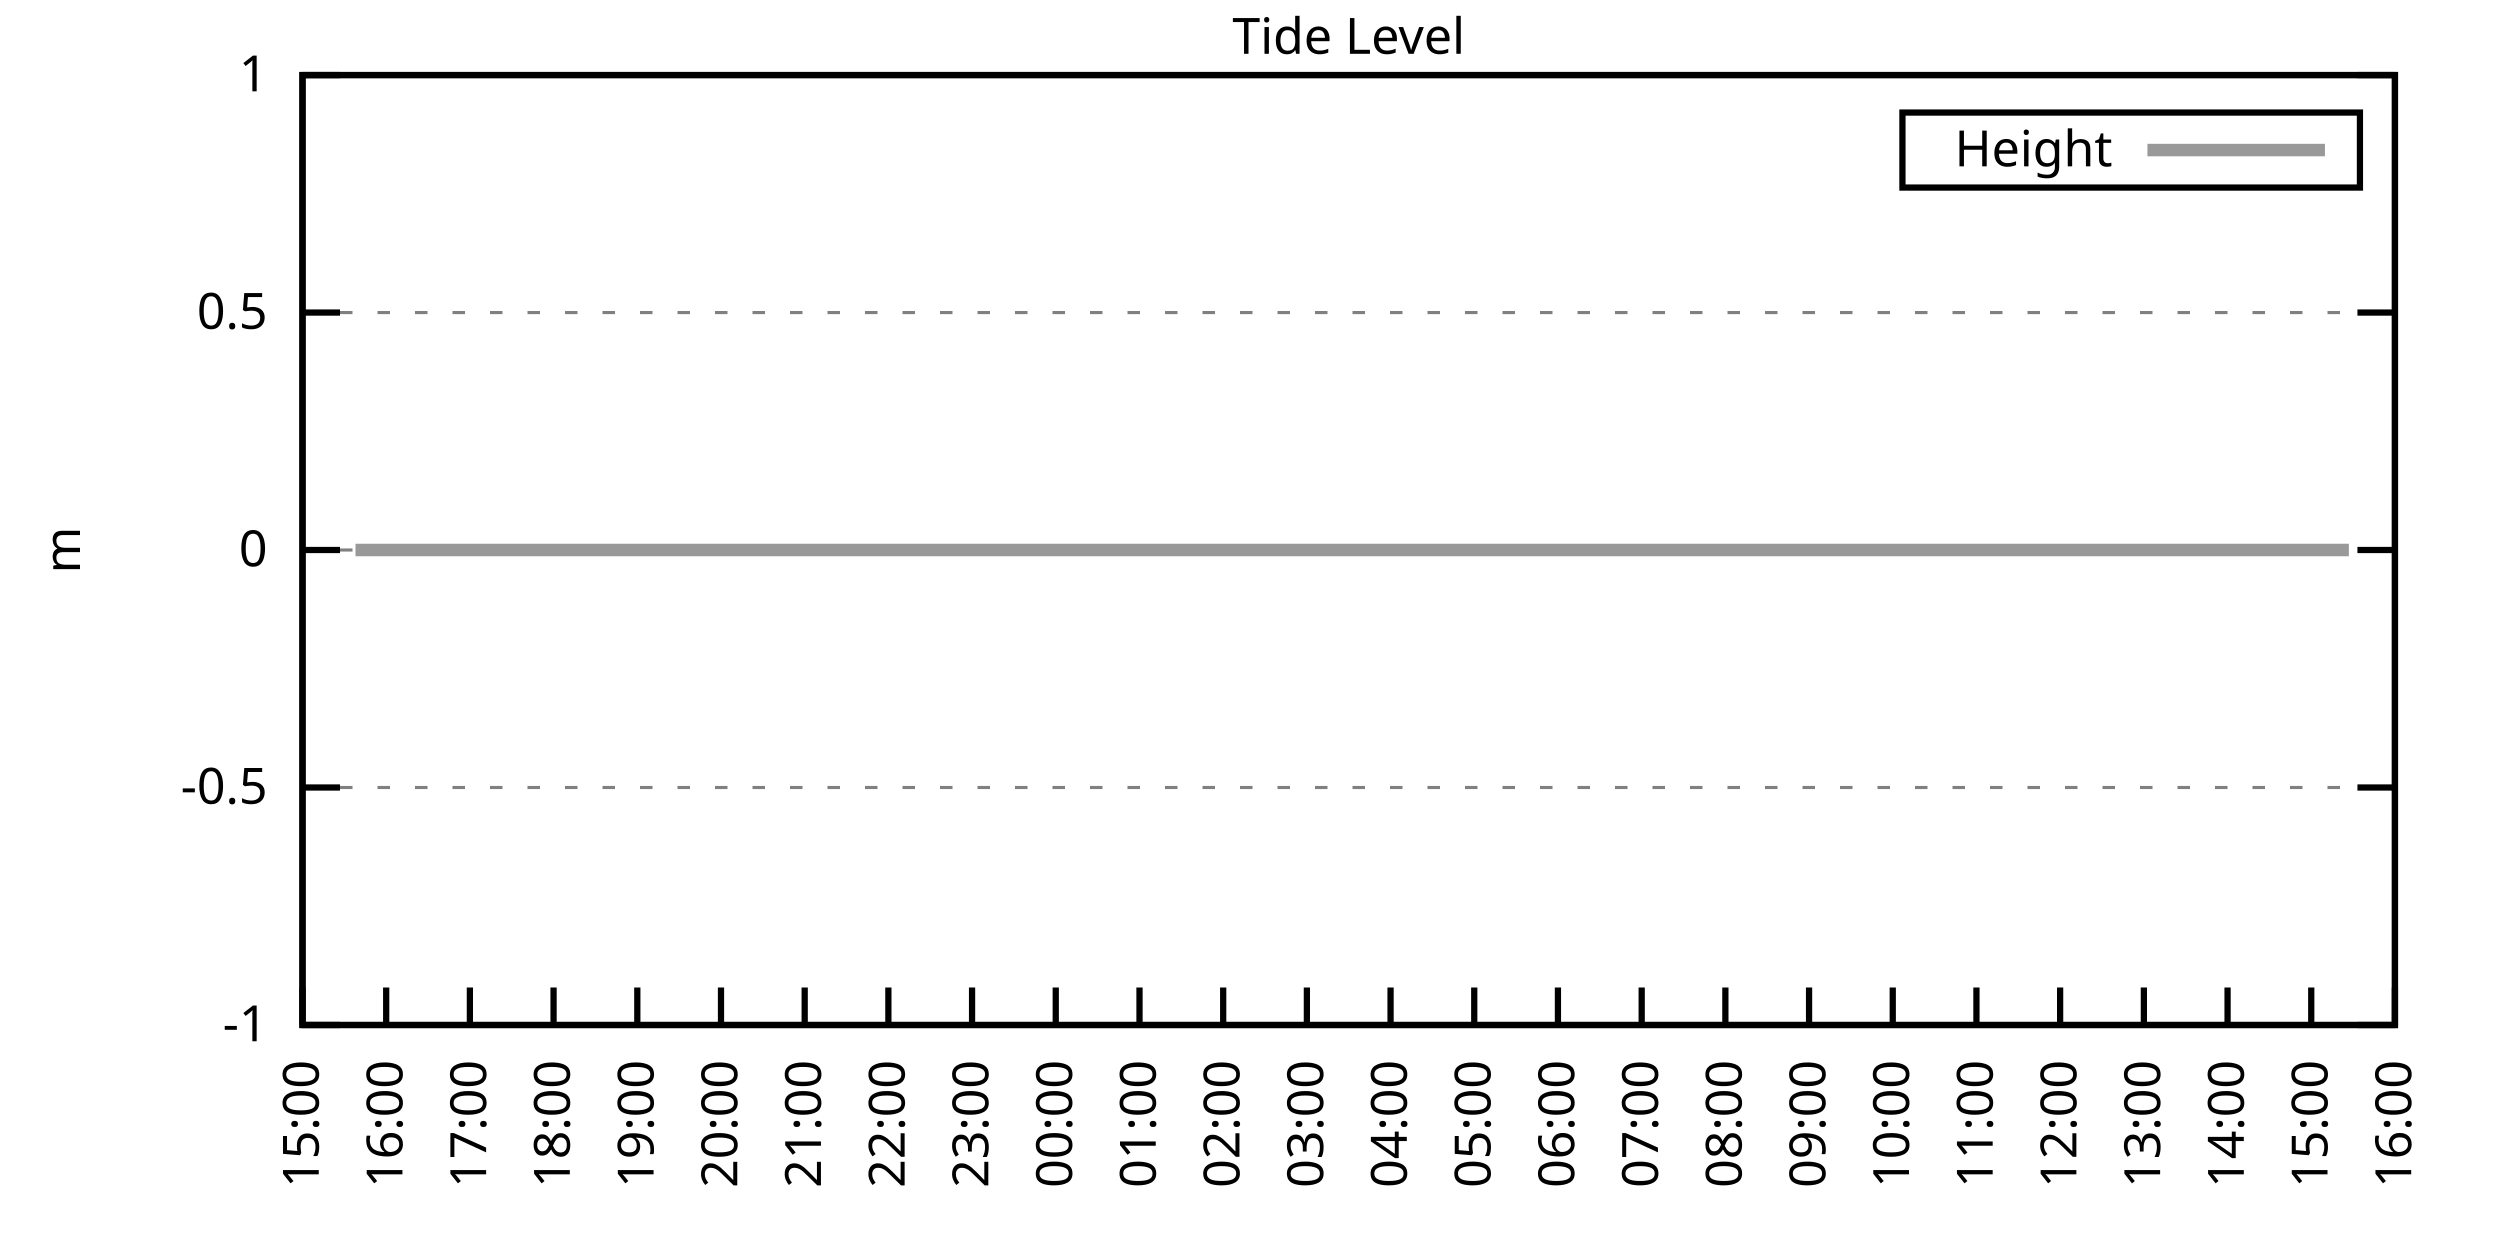
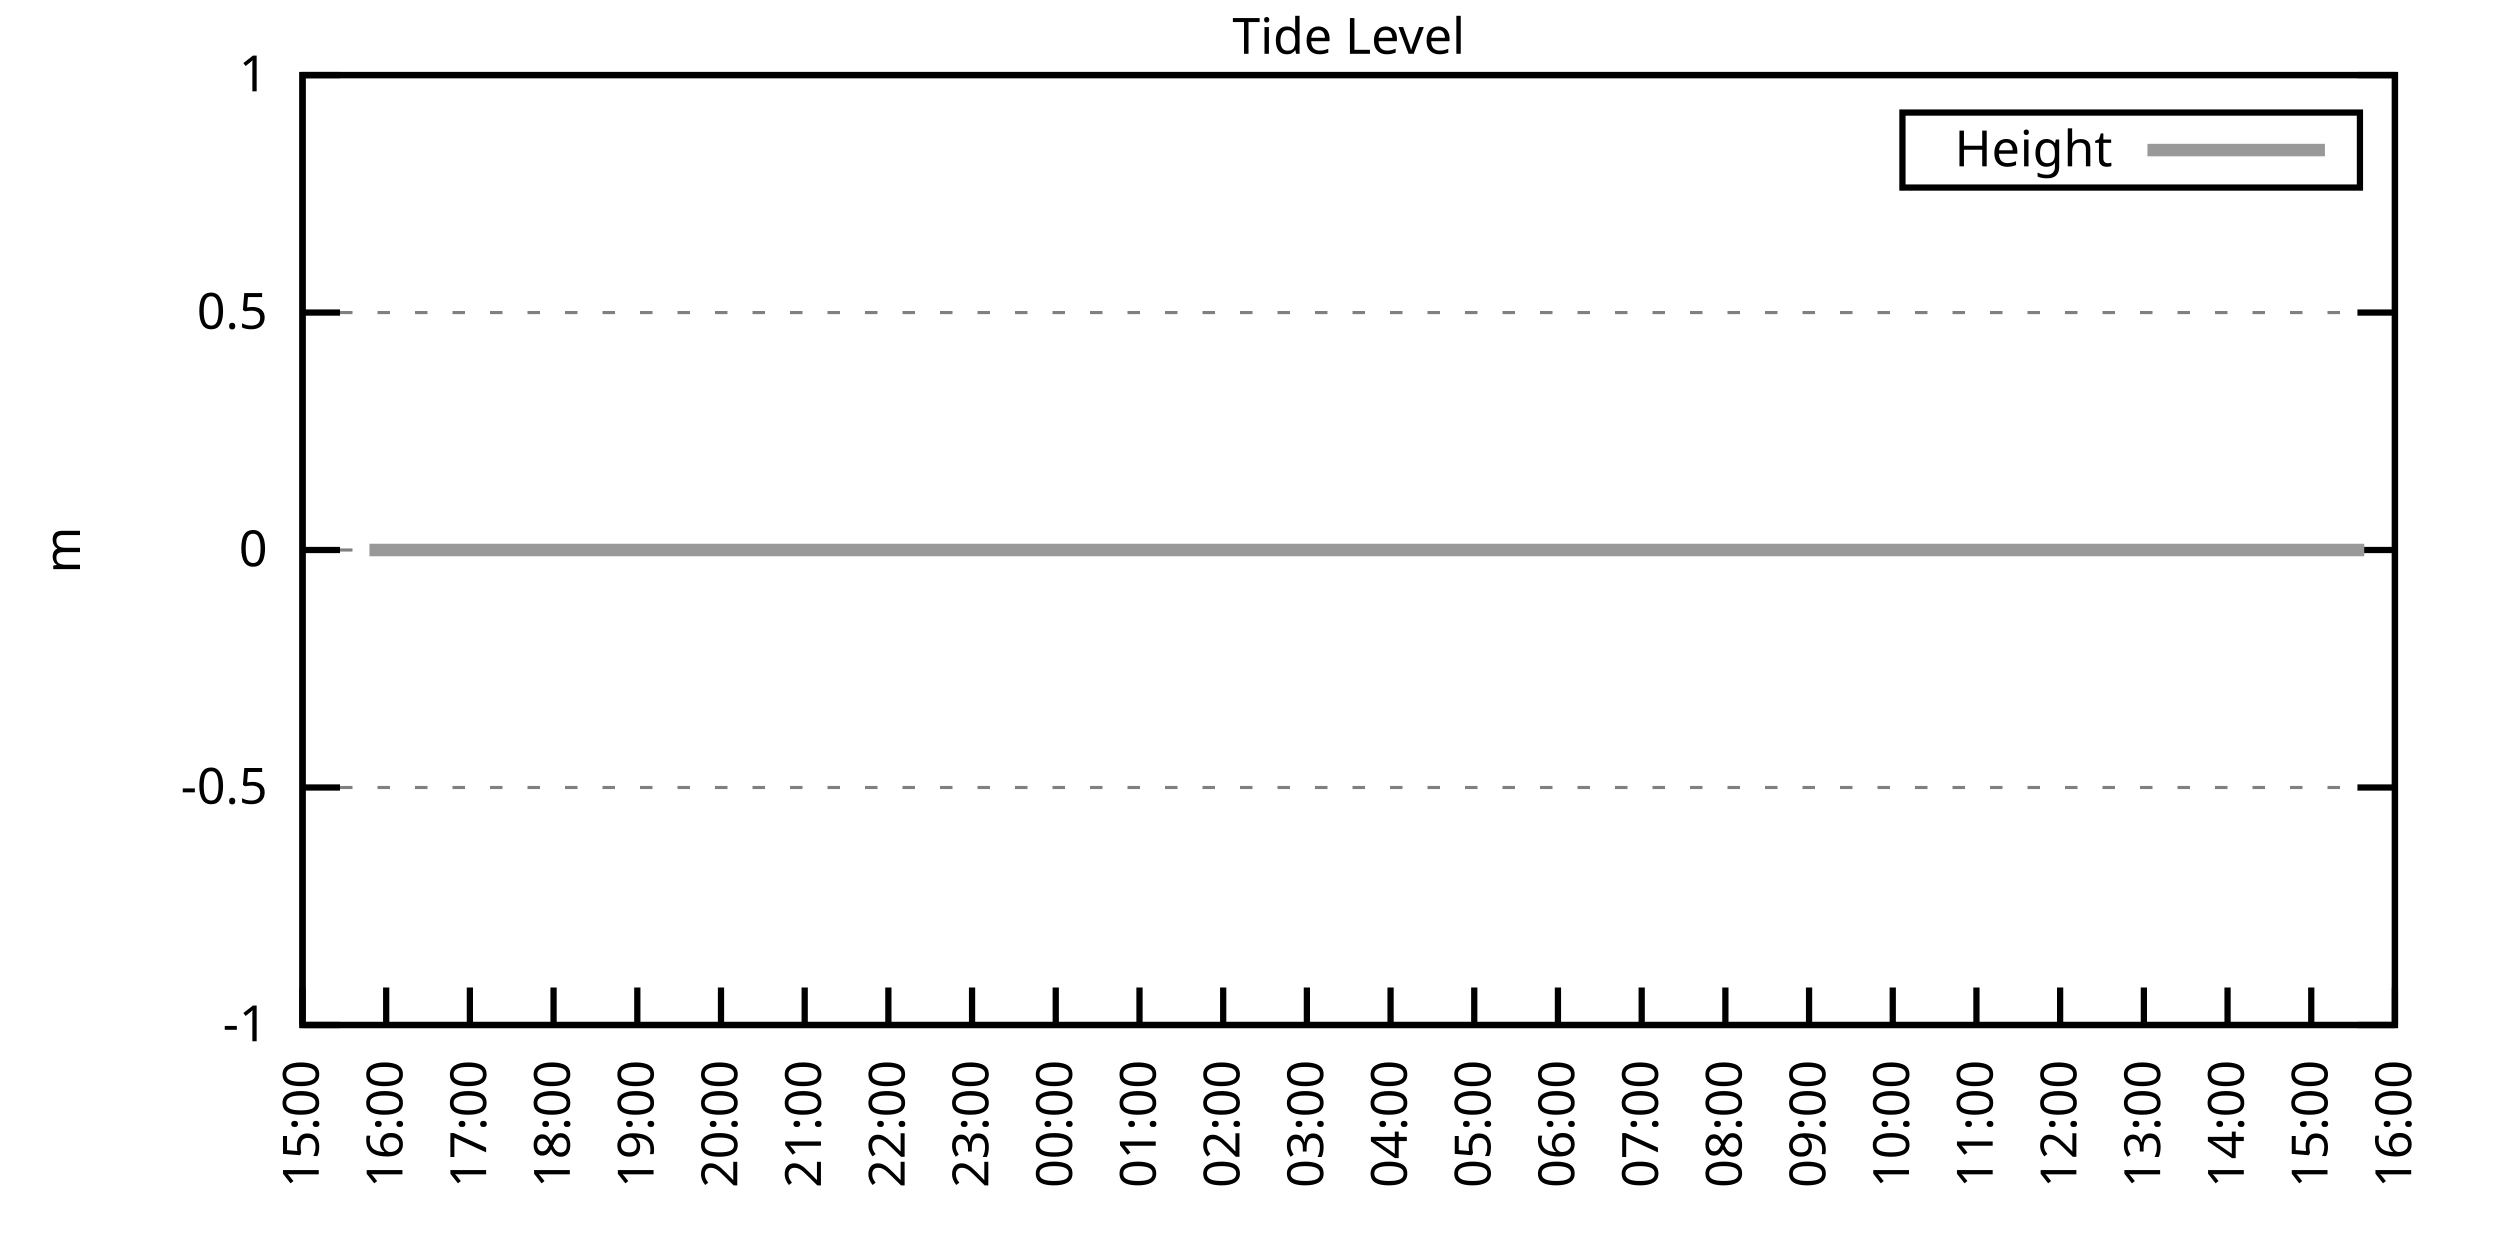
<svg xmlns="http://www.w3.org/2000/svg" xmlns:xlink="http://www.w3.org/1999/xlink" width="400" height="200" viewBox="0 0 400 200">
  <g id="gnuplot_canvas">
    <rect x="0" y="0" width="400" height="200" fill="none" />
    <defs>
      <circle id="gpDot" r="0.5" stroke-width="0.5" stroke="currentColor" />
      <path id="gpPt0" stroke-width="0.333" stroke="currentColor" d="M-1,0 h2 M0,-1 v2" />
      <path id="gpPt1" stroke-width="0.333" stroke="currentColor" d="M-1,-1 L1,1 M1,-1 L-1,1" />
      <path id="gpPt2" stroke-width="0.333" stroke="currentColor" d="M-1,0 L1,0 M0,-1 L0,1 M-1,-1 L1,1 M-1,1 L1,-1" />
      <rect id="gpPt3" stroke-width="0.333" stroke="currentColor" x="-1" y="-1" width="2" height="2" />
      <rect id="gpPt4" stroke-width="0.333" stroke="currentColor" fill="currentColor" x="-1" y="-1" width="2" height="2" />
      <circle id="gpPt5" stroke-width="0.333" stroke="currentColor" cx="0" cy="0" r="1" />
      <use xlink:href="#gpPt5" id="gpPt6" fill="currentColor" stroke="none" />
      <path id="gpPt7" stroke-width="0.333" stroke="currentColor" d="M0,-1.33 L-1.33,0.67 L1.33,0.67 z" />
      <use xlink:href="#gpPt7" id="gpPt8" fill="currentColor" stroke="none" />
      <use xlink:href="#gpPt7" id="gpPt9" stroke="currentColor" transform="rotate(180)" />
      <use xlink:href="#gpPt9" id="gpPt10" fill="currentColor" stroke="none" />
      <use xlink:href="#gpPt3" id="gpPt11" stroke="currentColor" transform="rotate(45)" />
      <use xlink:href="#gpPt11" id="gpPt12" fill="currentColor" stroke="none" />
      <path id="gpPt13" stroke-width="0.333" stroke="currentColor" d="M0,1.330 L1.265,0.411 L0.782,-1.067 L-0.782,-1.076 L-1.265,0.411 z" />
      <use xlink:href="#gpPt13" id="gpPt14" fill="currentColor" stroke="none" />
      <filter id="textbox" filterUnits="objectBoundingBox" x="0" y="0" height="1" width="1">
        <feFlood flood-color="white" flood-opacity="1" result="bgnd" />
        <feComposite in="SourceGraphic" in2="bgnd" operator="atop" />
      </filter>
      <filter id="greybox" filterUnits="objectBoundingBox" x="0" y="0" height="1" width="1">
        <feFlood flood-color="lightgrey" flood-opacity="1" result="grey" />
        <feComposite in="SourceGraphic" in2="grey" operator="atop" />
      </filter>
    </defs>
    <g fill="none" color="white" stroke="currentColor" stroke-width="1.00" stroke-linecap="butt" stroke-linejoin="miter">
</g>
    <g fill="none" color="black" stroke="currentColor" stroke-width="1.00" stroke-linecap="butt" stroke-linejoin="miter">
      <g stroke="none" shape-rendering="crispEdges">
        <polygon fill="rgb(255, 255, 255)" points="48.40,164.00 383.18,164.00 383.18,12.02 48.40,12.02 " />
      </g>
    </g>
    <g fill="none" color="black" stroke="currentColor" stroke-width="1.00" stroke-linecap="butt" stroke-linejoin="miter">
</g>
    <g fill="none" color="black" stroke="black" stroke-width="0.50" stroke-linecap="butt" stroke-linejoin="miter">
</g>
    <g fill="none" color="gray" stroke="currentColor" stroke-width="0.50" stroke-linecap="butt" stroke-linejoin="miter">
      <path stroke="gray" stroke-dasharray="2,4" class="gridline" d="M48.40,164.00 L383.19,164.00  " />
    </g>
    <g fill="none" color="gray" stroke="gray" stroke-width="1.00" stroke-linecap="butt" stroke-linejoin="miter">
</g>
    <g fill="none" color="black" stroke="currentColor" stroke-width="1.00" stroke-linecap="butt" stroke-linejoin="miter">
      <path stroke="black" d="M48.40,164.00 L54.40,164.00 M383.19,164.00 L377.19,164.00  " />
      <g transform="translate(42.80,166.60)" stroke="none" fill="black" font-family="Sans" font-size="8.00" text-anchor="end">
        <text>
          <tspan font-family="Sans">-1</tspan>
        </text>
      </g>
    </g>
    <g fill="none" color="black" stroke="currentColor" stroke-width="1.00" stroke-linecap="butt" stroke-linejoin="miter">
</g>
    <g fill="none" color="black" stroke="black" stroke-width="0.50" stroke-linecap="butt" stroke-linejoin="miter">
</g>
    <g fill="none" color="gray" stroke="currentColor" stroke-width="0.50" stroke-linecap="butt" stroke-linejoin="miter">
      <path stroke="gray" stroke-dasharray="2,4" class="gridline" d="M48.40,126.00 L383.19,126.00  " />
    </g>
    <g fill="none" color="gray" stroke="gray" stroke-width="1.00" stroke-linecap="butt" stroke-linejoin="miter">
</g>
    <g fill="none" color="black" stroke="currentColor" stroke-width="1.00" stroke-linecap="butt" stroke-linejoin="miter">
      <path stroke="black" d="M48.40,126.00 L54.40,126.00 M383.19,126.00 L377.19,126.00  " />
      <g transform="translate(42.80,128.60)" stroke="none" fill="black" font-family="Sans" font-size="8.00" text-anchor="end">
        <text>
          <tspan font-family="Sans">-0.5</tspan>
        </text>
      </g>
    </g>
    <g fill="none" color="black" stroke="currentColor" stroke-width="1.00" stroke-linecap="butt" stroke-linejoin="miter">
</g>
    <g fill="none" color="black" stroke="black" stroke-width="0.50" stroke-linecap="butt" stroke-linejoin="miter">
</g>
    <g fill="none" color="gray" stroke="currentColor" stroke-width="0.50" stroke-linecap="butt" stroke-linejoin="miter">
      <path stroke="gray" stroke-dasharray="2,4" class="gridline" d="M48.40,88.00 L383.19,88.00  " />
    </g>
    <g fill="none" color="gray" stroke="gray" stroke-width="1.00" stroke-linecap="butt" stroke-linejoin="miter">
</g>
    <g fill="none" color="black" stroke="currentColor" stroke-width="1.00" stroke-linecap="butt" stroke-linejoin="miter">
      <path stroke="black" d="M48.40,88.00 L54.40,88.00 M383.19,88.00 L377.19,88.00  " />
      <g transform="translate(42.80,90.60)" stroke="none" fill="black" font-family="Sans" font-size="8.00" text-anchor="end">
        <text>
          <tspan font-family="Sans"> 0</tspan>
        </text>
      </g>
    </g>
    <g fill="none" color="black" stroke="currentColor" stroke-width="1.00" stroke-linecap="butt" stroke-linejoin="miter">
</g>
    <g fill="none" color="black" stroke="black" stroke-width="0.50" stroke-linecap="butt" stroke-linejoin="miter">
</g>
    <g fill="none" color="gray" stroke="currentColor" stroke-width="0.50" stroke-linecap="butt" stroke-linejoin="miter">
      <path stroke="gray" stroke-dasharray="2,4" class="gridline" d="M48.40,50.01 L383.19,50.01  " />
    </g>
    <g fill="none" color="gray" stroke="gray" stroke-width="1.00" stroke-linecap="butt" stroke-linejoin="miter">
</g>
    <g fill="none" color="black" stroke="currentColor" stroke-width="1.00" stroke-linecap="butt" stroke-linejoin="miter">
      <path stroke="black" d="M48.40,50.01 L54.40,50.01 M383.19,50.01 L377.19,50.01  " />
      <g transform="translate(42.80,52.61)" stroke="none" fill="black" font-family="Sans" font-size="8.00" text-anchor="end">
        <text>
          <tspan font-family="Sans"> 0.5</tspan>
        </text>
      </g>
    </g>
    <g fill="none" color="black" stroke="currentColor" stroke-width="1.00" stroke-linecap="butt" stroke-linejoin="miter">
</g>
    <g fill="none" color="black" stroke="black" stroke-width="0.50" stroke-linecap="butt" stroke-linejoin="miter">
</g>
    <g fill="none" color="gray" stroke="currentColor" stroke-width="0.50" stroke-linecap="butt" stroke-linejoin="miter">
      <path stroke="gray" stroke-dasharray="2,4" class="gridline" d="M48.40,12.01 L383.19,12.01  " />
    </g>
    <g fill="none" color="gray" stroke="gray" stroke-width="1.00" stroke-linecap="butt" stroke-linejoin="miter">
</g>
    <g fill="none" color="black" stroke="currentColor" stroke-width="1.00" stroke-linecap="butt" stroke-linejoin="miter">
      <path stroke="black" d="M48.40,12.01 L54.40,12.01 M383.19,12.01 L377.19,12.01  " />
      <g transform="translate(42.80,14.61)" stroke="none" fill="black" font-family="Sans" font-size="8.00" text-anchor="end">
        <text>
          <tspan font-family="Sans"> 1</tspan>
        </text>
      </g>
    </g>
    <g fill="none" color="black" stroke="currentColor" stroke-width="1.00" stroke-linecap="butt" stroke-linejoin="miter">
      <path stroke="black" d="M48.40,164.00 L48.40,158.00  " />
      <g transform="translate(51.00,169.60) rotate(270.00)" stroke="none" fill="black" font-family="Sans" font-size="8.00" text-anchor="end">
        <text>
          <tspan font-family="Sans">15:00</tspan>
        </text>
      </g>
    </g>
    <g fill="none" color="black" stroke="currentColor" stroke-width="1.00" stroke-linecap="butt" stroke-linejoin="miter">
      <path stroke="black" d="M61.79,164.00 L61.79,158.00  " />
      <g transform="translate(64.39,169.60) rotate(270.00)" stroke="none" fill="black" font-family="Sans" font-size="8.00" text-anchor="end">
        <text>
          <tspan font-family="Sans">16:00</tspan>
        </text>
      </g>
    </g>
    <g fill="none" color="black" stroke="currentColor" stroke-width="1.00" stroke-linecap="butt" stroke-linejoin="miter">
      <path stroke="black" d="M75.18,164.00 L75.18,158.00  " />
      <g transform="translate(77.78,169.60) rotate(270.00)" stroke="none" fill="black" font-family="Sans" font-size="8.00" text-anchor="end">
        <text>
          <tspan font-family="Sans">17:00</tspan>
        </text>
      </g>
    </g>
    <g fill="none" color="black" stroke="currentColor" stroke-width="1.00" stroke-linecap="butt" stroke-linejoin="miter">
      <path stroke="black" d="M88.57,164.00 L88.57,158.00  " />
      <g transform="translate(91.17,169.60) rotate(270.00)" stroke="none" fill="black" font-family="Sans" font-size="8.00" text-anchor="end">
        <text>
          <tspan font-family="Sans">18:00</tspan>
        </text>
      </g>
    </g>
    <g fill="none" color="black" stroke="currentColor" stroke-width="1.00" stroke-linecap="butt" stroke-linejoin="miter">
      <path stroke="black" d="M101.97,164.00 L101.97,158.00  " />
      <g transform="translate(104.57,169.60) rotate(270.00)" stroke="none" fill="black" font-family="Sans" font-size="8.00" text-anchor="end">
        <text>
          <tspan font-family="Sans">19:00</tspan>
        </text>
      </g>
    </g>
    <g fill="none" color="black" stroke="currentColor" stroke-width="1.00" stroke-linecap="butt" stroke-linejoin="miter">
      <path stroke="black" d="M115.36,164.00 L115.36,158.00  " />
      <g transform="translate(117.96,169.60) rotate(270.00)" stroke="none" fill="black" font-family="Sans" font-size="8.00" text-anchor="end">
        <text>
          <tspan font-family="Sans">20:00</tspan>
        </text>
      </g>
    </g>
    <g fill="none" color="black" stroke="currentColor" stroke-width="1.00" stroke-linecap="butt" stroke-linejoin="miter">
      <path stroke="black" d="M128.75,164.00 L128.75,158.00  " />
      <g transform="translate(131.35,169.60) rotate(270.00)" stroke="none" fill="black" font-family="Sans" font-size="8.00" text-anchor="end">
        <text>
          <tspan font-family="Sans">21:00</tspan>
        </text>
      </g>
    </g>
    <g fill="none" color="black" stroke="currentColor" stroke-width="1.00" stroke-linecap="butt" stroke-linejoin="miter">
      <path stroke="black" d="M142.14,164.00 L142.14,158.00  " />
      <g transform="translate(144.74,169.60) rotate(270.00)" stroke="none" fill="black" font-family="Sans" font-size="8.00" text-anchor="end">
        <text>
          <tspan font-family="Sans">22:00</tspan>
        </text>
      </g>
    </g>
    <g fill="none" color="black" stroke="currentColor" stroke-width="1.00" stroke-linecap="butt" stroke-linejoin="miter">
      <path stroke="black" d="M155.53,164.00 L155.53,158.00  " />
      <g transform="translate(158.13,169.60) rotate(270.00)" stroke="none" fill="black" font-family="Sans" font-size="8.00" text-anchor="end">
        <text>
          <tspan font-family="Sans">23:00</tspan>
        </text>
      </g>
    </g>
    <g fill="none" color="black" stroke="currentColor" stroke-width="1.00" stroke-linecap="butt" stroke-linejoin="miter">
      <path stroke="black" d="M168.92,164.00 L168.92,158.00  " />
      <g transform="translate(171.52,169.60) rotate(270.00)" stroke="none" fill="black" font-family="Sans" font-size="8.00" text-anchor="end">
        <text>
          <tspan font-family="Sans">00:00</tspan>
        </text>
      </g>
    </g>
    <g fill="none" color="black" stroke="currentColor" stroke-width="1.00" stroke-linecap="butt" stroke-linejoin="miter">
      <path stroke="black" d="M182.32,164.00 L182.32,158.00  " />
      <g transform="translate(184.92,169.60) rotate(270.00)" stroke="none" fill="black" font-family="Sans" font-size="8.00" text-anchor="end">
        <text>
          <tspan font-family="Sans">01:00</tspan>
        </text>
      </g>
    </g>
    <g fill="none" color="black" stroke="currentColor" stroke-width="1.00" stroke-linecap="butt" stroke-linejoin="miter">
      <path stroke="black" d="M195.71,164.00 L195.71,158.00  " />
      <g transform="translate(198.31,169.60) rotate(270.00)" stroke="none" fill="black" font-family="Sans" font-size="8.00" text-anchor="end">
        <text>
          <tspan font-family="Sans">02:00</tspan>
        </text>
      </g>
    </g>
    <g fill="none" color="black" stroke="currentColor" stroke-width="1.00" stroke-linecap="butt" stroke-linejoin="miter">
      <path stroke="black" d="M209.10,164.00 L209.10,158.00  " />
      <g transform="translate(211.70,169.60) rotate(270.00)" stroke="none" fill="black" font-family="Sans" font-size="8.00" text-anchor="end">
        <text>
          <tspan font-family="Sans">03:00</tspan>
        </text>
      </g>
    </g>
    <g fill="none" color="black" stroke="currentColor" stroke-width="1.00" stroke-linecap="butt" stroke-linejoin="miter">
      <path stroke="black" d="M222.49,164.00 L222.49,158.00  " />
      <g transform="translate(225.09,169.60) rotate(270.00)" stroke="none" fill="black" font-family="Sans" font-size="8.00" text-anchor="end">
        <text>
          <tspan font-family="Sans">04:00</tspan>
        </text>
      </g>
    </g>
    <g fill="none" color="black" stroke="currentColor" stroke-width="1.00" stroke-linecap="butt" stroke-linejoin="miter">
      <path stroke="black" d="M235.88,164.00 L235.88,158.00  " />
      <g transform="translate(238.48,169.60) rotate(270.00)" stroke="none" fill="black" font-family="Sans" font-size="8.00" text-anchor="end">
        <text>
          <tspan font-family="Sans">05:00</tspan>
        </text>
      </g>
    </g>
    <g fill="none" color="black" stroke="currentColor" stroke-width="1.00" stroke-linecap="butt" stroke-linejoin="miter">
      <path stroke="black" d="M249.27,164.00 L249.27,158.00  " />
      <g transform="translate(251.87,169.60) rotate(270.00)" stroke="none" fill="black" font-family="Sans" font-size="8.00" text-anchor="end">
        <text>
          <tspan font-family="Sans">06:00</tspan>
        </text>
      </g>
    </g>
    <g fill="none" color="black" stroke="currentColor" stroke-width="1.00" stroke-linecap="butt" stroke-linejoin="miter">
      <path stroke="black" d="M262.67,164.00 L262.67,158.00  " />
      <g transform="translate(265.27,169.60) rotate(270.00)" stroke="none" fill="black" font-family="Sans" font-size="8.00" text-anchor="end">
        <text>
          <tspan font-family="Sans">07:00</tspan>
        </text>
      </g>
    </g>
    <g fill="none" color="black" stroke="currentColor" stroke-width="1.00" stroke-linecap="butt" stroke-linejoin="miter">
      <path stroke="black" d="M276.06,164.00 L276.06,158.00  " />
      <g transform="translate(278.66,169.60) rotate(270.00)" stroke="none" fill="black" font-family="Sans" font-size="8.00" text-anchor="end">
        <text>
          <tspan font-family="Sans">08:00</tspan>
        </text>
      </g>
    </g>
    <g fill="none" color="black" stroke="currentColor" stroke-width="1.00" stroke-linecap="butt" stroke-linejoin="miter">
      <path stroke="black" d="M289.45,164.00 L289.45,158.00  " />
      <g transform="translate(292.05,169.60) rotate(270.00)" stroke="none" fill="black" font-family="Sans" font-size="8.00" text-anchor="end">
        <text>
          <tspan font-family="Sans">09:00</tspan>
        </text>
      </g>
    </g>
    <g fill="none" color="black" stroke="currentColor" stroke-width="1.00" stroke-linecap="butt" stroke-linejoin="miter">
      <path stroke="black" d="M302.84,164.00 L302.84,158.00  " />
      <g transform="translate(305.44,169.60) rotate(270.00)" stroke="none" fill="black" font-family="Sans" font-size="8.00" text-anchor="end">
        <text>
          <tspan font-family="Sans">10:00</tspan>
        </text>
      </g>
    </g>
    <g fill="none" color="black" stroke="currentColor" stroke-width="1.00" stroke-linecap="butt" stroke-linejoin="miter">
      <path stroke="black" d="M316.23,164.00 L316.23,158.00  " />
      <g transform="translate(318.83,169.60) rotate(270.00)" stroke="none" fill="black" font-family="Sans" font-size="8.00" text-anchor="end">
        <text>
          <tspan font-family="Sans">11:00</tspan>
        </text>
      </g>
    </g>
    <g fill="none" color="black" stroke="currentColor" stroke-width="1.00" stroke-linecap="butt" stroke-linejoin="miter">
      <path stroke="black" d="M329.62,164.00 L329.62,158.00  " />
      <g transform="translate(332.22,169.60) rotate(270.00)" stroke="none" fill="black" font-family="Sans" font-size="8.00" text-anchor="end">
        <text>
          <tspan font-family="Sans">12:00</tspan>
        </text>
      </g>
    </g>
    <g fill="none" color="black" stroke="currentColor" stroke-width="1.00" stroke-linecap="butt" stroke-linejoin="miter">
      <path stroke="black" d="M343.02,164.00 L343.02,158.00  " />
      <g transform="translate(345.62,169.60) rotate(270.00)" stroke="none" fill="black" font-family="Sans" font-size="8.00" text-anchor="end">
        <text>
          <tspan font-family="Sans">13:00</tspan>
        </text>
      </g>
    </g>
    <g fill="none" color="black" stroke="currentColor" stroke-width="1.00" stroke-linecap="butt" stroke-linejoin="miter">
      <path stroke="black" d="M356.41,164.00 L356.41,158.00  " />
      <g transform="translate(359.01,169.60) rotate(270.00)" stroke="none" fill="black" font-family="Sans" font-size="8.00" text-anchor="end">
        <text>
          <tspan font-family="Sans">14:00</tspan>
        </text>
      </g>
    </g>
    <g fill="none" color="black" stroke="currentColor" stroke-width="1.00" stroke-linecap="butt" stroke-linejoin="miter">
      <path stroke="black" d="M369.80,164.00 L369.80,158.00  " />
      <g transform="translate(372.40,169.60) rotate(270.00)" stroke="none" fill="black" font-family="Sans" font-size="8.00" text-anchor="end">
        <text>
          <tspan font-family="Sans">15:00</tspan>
        </text>
      </g>
    </g>
    <g fill="none" color="black" stroke="currentColor" stroke-width="1.00" stroke-linecap="butt" stroke-linejoin="miter">
      <path stroke="black" d="M383.19,164.00 L383.19,158.00  " />
      <g transform="translate(385.79,169.60) rotate(270.00)" stroke="none" fill="black" font-family="Sans" font-size="8.00" text-anchor="end">
        <text>
          <tspan font-family="Sans">16:00</tspan>
        </text>
      </g>
    </g>
    <g fill="none" color="black" stroke="currentColor" stroke-width="1.00" stroke-linecap="butt" stroke-linejoin="miter">
</g>
    <g fill="none" color="black" stroke="currentColor" stroke-width="1.00" stroke-linecap="butt" stroke-linejoin="miter">
      <path stroke="black" d="M48.40,12.01 L48.40,164.00 L383.19,164.00 L383.19,12.01 L48.40,12.01 Z  " />
    </g>
    <g fill="none" color="black" stroke="currentColor" stroke-width="1.00" stroke-linecap="butt" stroke-linejoin="miter">
</g>
    <g fill="none" color="black" stroke="currentColor" stroke-width="1.00" stroke-linecap="butt" stroke-linejoin="miter">
      <path stroke="black" d="M304.39,30.01 L304.39,18.01 L377.59,18.01 L377.59,30.01 L304.39,30.01 Z  " />
    </g>
    <g id="Tide_level_plot_1">
      <g fill="none" color="white" stroke="black" stroke-width="2.00" stroke-linecap="butt" stroke-linejoin="miter">
</g>
      <g fill="none" color="black" stroke="currentColor" stroke-width="2.00" stroke-linecap="butt" stroke-linejoin="miter">
        <g transform="translate(337.99,26.61)" stroke="none" fill="black" font-family="Sans" font-size="8.00" text-anchor="end">
          <text>
            <tspan font-family="Sans">Height</tspan>
          </text>
        </g>
      </g>
      <g fill="none" color="black" stroke="currentColor" stroke-width="2.00" stroke-linecap="butt" stroke-linejoin="miter">
-         <path stroke="rgb(153, 153, 153)" d="M343.59,24.01 L371.99,24.01 M56.88,88.00 L59.11,88.00 L61.12,88.00 L63.58,88.00 L65.81,88.00 L68.04,88.00   L70.27,88.00 L72.50,88.00 L74.74,88.00 L76.75,88.00 L79.42,88.00 L81.43,88.00 L83.89,88.00 L85.67,88.00   L88.13,88.00 L90.36,88.00 L92.59,88.00 L94.82,88.00 L97.06,88.00 L99.29,88.00 L101.52,88.00 L103.75,88.00   L106.21,88.00 L108.22,88.00 L110.67,88.00 L112.68,88.00 L115.13,88.00 L117.37,88.00 L119.38,88.00 L121.61,88.00   L124.06,88.00 L126.07,88.00 L128.30,88.00 L130.76,88.00 L132.77,88.00 L135.22,88.00 L137.45,88.00 L139.46,88.00   L141.47,88.00 L143.93,88.00 L145.94,88.00 L148.39,88.00 L150.62,88.00 L153.08,88.00 L155.09,88.00 L157.32,88.00   L159.33,88.00 L161.78,88.00 L164.24,88.00 L166.02,88.00 L168.48,88.00 L170.71,88.00 L173.17,88.00 L175.40,88.00   L177.63,88.00 L179.86,88.00 L182.09,88.00 L184.32,88.00 L186.56,88.00 L188.57,88.00 L191.02,88.00 L192.58,88.00   L195.26,88.00 L197.49,88.00 L199.73,88.00 L201.96,88.00 L203.97,88.00 L206.42,88.00 L208.65,88.00 L210.66,88.00   L213.34,88.00 L215.35,88.00 L217.36,88.00 L220.04,88.00 L222.27,88.00 L224.28,88.00 L226.29,88.00 L228.74,88.00   L231.20,88.00 L233.43,88.00 L235.21,88.00 L237.89,88.00 L239.90,88.00 L242.36,88.00 L244.36,88.00 L246.82,88.00   L248.60,88.00 L251.06,88.00 L253.29,88.00 L255.75,88.00 L257.53,88.00 L262.22,88.00 L264.45,88.00 L266.91,88.00   L269.14,88.00 L271.15,88.00 L273.38,88.00 L275.61,88.00 L277.84,88.00 L279.85,88.00 L282.31,88.00 L284.54,88.00   L286.77,88.00 L289.23,88.00 L291.23,88.00 L293.47,88.00 L295.92,88.00 L298.15,88.00 L299.94,88.00 L302.39,88.00   L304.63,88.00 L306.86,88.00 L309.31,88.00 L311.32,88.00 L313.55,88.00 L315.79,88.00 L318.02,88.00 L320.03,88.00   L322.48,88.00 L324.94,88.00 L326.72,88.00 L329.18,88.00 L331.41,88.00 L333.64,88.00 L335.87,88.00 L338.33,88.00   L340.34,88.00 L342.57,88.00 L345.02,88.00 L347.03,88.00 L349.26,88.00 L351.27,88.00 L353.51,88.00 L355.96,88.00   L358.42,88.00 L360.20,88.00 L362.66,88.00 L364.89,88.00 L367.34,88.00 L369.58,88.00 L371.36,88.00 L374.04,88.00   L375.82,88.00  " />
+         <path stroke="rgb(153, 153, 153)" d="M343.59,24.01 L371.99,24.01 M59.11,88.00 L61.12,88.00 L63.58,88.00 L65.81,88.00 L68.04,88.00 L70.27,88.00   L72.50,88.00 L74.74,88.00 L76.75,88.00 L79.42,88.00 L81.43,88.00 L83.89,88.00 L85.67,88.00 L88.13,88.00   L90.36,88.00 L92.59,88.00 L94.82,88.00 L97.06,88.00 L99.29,88.00 L101.52,88.00 L103.75,88.00 L106.21,88.00   L108.22,88.00 L110.67,88.00 L112.68,88.00 L115.13,88.00 L117.37,88.00 L119.38,88.00 L121.61,88.00 L124.06,88.00   L126.07,88.00 L128.30,88.00 L130.76,88.00 L132.77,88.00 L135.22,88.00 L137.45,88.00 L139.46,88.00 L141.47,88.00   L143.93,88.00 L145.94,88.00 L148.39,88.00 L150.62,88.00 L153.08,88.00 L155.09,88.00 L157.32,88.00 L159.33,88.00   L161.78,88.00 L164.24,88.00 L166.02,88.00 L168.48,88.00 L170.71,88.00 L173.17,88.00 L175.40,88.00 L177.63,88.00   L179.86,88.00 L182.09,88.00 L184.32,88.00 L186.56,88.00 L188.57,88.00 L191.02,88.00 L192.58,88.00 L195.26,88.00   L197.49,88.00 L199.73,88.00 L201.96,88.00 L203.97,88.00 L206.42,88.00 L208.65,88.00 L210.66,88.00 L213.34,88.00   L215.35,88.00 L217.36,88.00 L220.04,88.00 L222.27,88.00 L224.28,88.00 L226.29,88.00 L228.74,88.00 L231.20,88.00   L233.43,88.00 L235.21,88.00 L237.89,88.00 L239.90,88.00 L242.36,88.00 L244.36,88.00 L246.82,88.00 L248.60,88.00   L251.06,88.00 L253.29,88.00 L255.75,88.00 L257.53,88.00 L262.22,88.00 L264.45,88.00 L266.91,88.00 L269.14,88.00   L271.15,88.00 L273.38,88.00 L275.61,88.00 L277.84,88.00 L279.85,88.00 L282.31,88.00 L284.54,88.00 L286.77,88.00   L289.23,88.00 L291.23,88.00 L293.47,88.00 L295.92,88.00 L298.15,88.00 L299.94,88.00 L302.39,88.00 L304.63,88.00   L306.86,88.00 L309.31,88.00 L311.32,88.00 L313.55,88.00 L315.79,88.00 L318.02,88.00 L320.03,88.00 L322.48,88.00   L324.94,88.00 L326.72,88.00 L329.18,88.00 L331.41,88.00 L333.64,88.00 L335.87,88.00 L338.33,88.00 L340.34,88.00   L342.57,88.00 L345.02,88.00 L347.03,88.00 L349.26,88.00 L351.27,88.00 L353.51,88.00 L355.96,88.00 L358.42,88.00   L360.20,88.00 L362.66,88.00 L364.89,88.00 L367.34,88.00 L369.58,88.00 L371.36,88.00 L374.04,88.00 L375.82,88.00   L378.28,88.00  " />
      </g>
    </g>
    <g fill="none" color="black" stroke="currentColor" stroke-width="2.00" stroke-linecap="butt" stroke-linejoin="miter">
</g>
    <g fill="none" color="black" stroke="black" stroke-width="1.00" stroke-linecap="butt" stroke-linejoin="miter">
</g>
    <g fill="none" color="black" stroke="currentColor" stroke-width="1.00" stroke-linecap="butt" stroke-linejoin="miter">
      <path stroke="black" d="M48.40,12.01 L48.40,164.00 L383.19,164.00 L383.19,12.01 L48.40,12.01 Z  " />
      <g transform="translate(12.80,88.01) rotate(270.00)" stroke="none" fill="black" font-family="Sans" font-size="8.00" text-anchor="middle">
        <text>
          <tspan font-family="Sans">m</tspan>
        </text>
      </g>
    </g>
    <g fill="none" color="black" stroke="currentColor" stroke-width="1.00" stroke-linecap="butt" stroke-linejoin="miter">
</g>
    <g fill="none" color="black" stroke="currentColor" stroke-width="1.00" stroke-linecap="butt" stroke-linejoin="miter">
      <g transform="translate(215.79,8.61)" stroke="none" fill="black" font-family="Sans" font-size="8.00" text-anchor="middle">
        <text>
          <tspan font-family="Sans">Tide Level</tspan>
        </text>
      </g>
    </g>
    <g fill="none" color="black" stroke="currentColor" stroke-width="1.00" stroke-linecap="butt" stroke-linejoin="miter">
</g>
  </g>
</svg>
